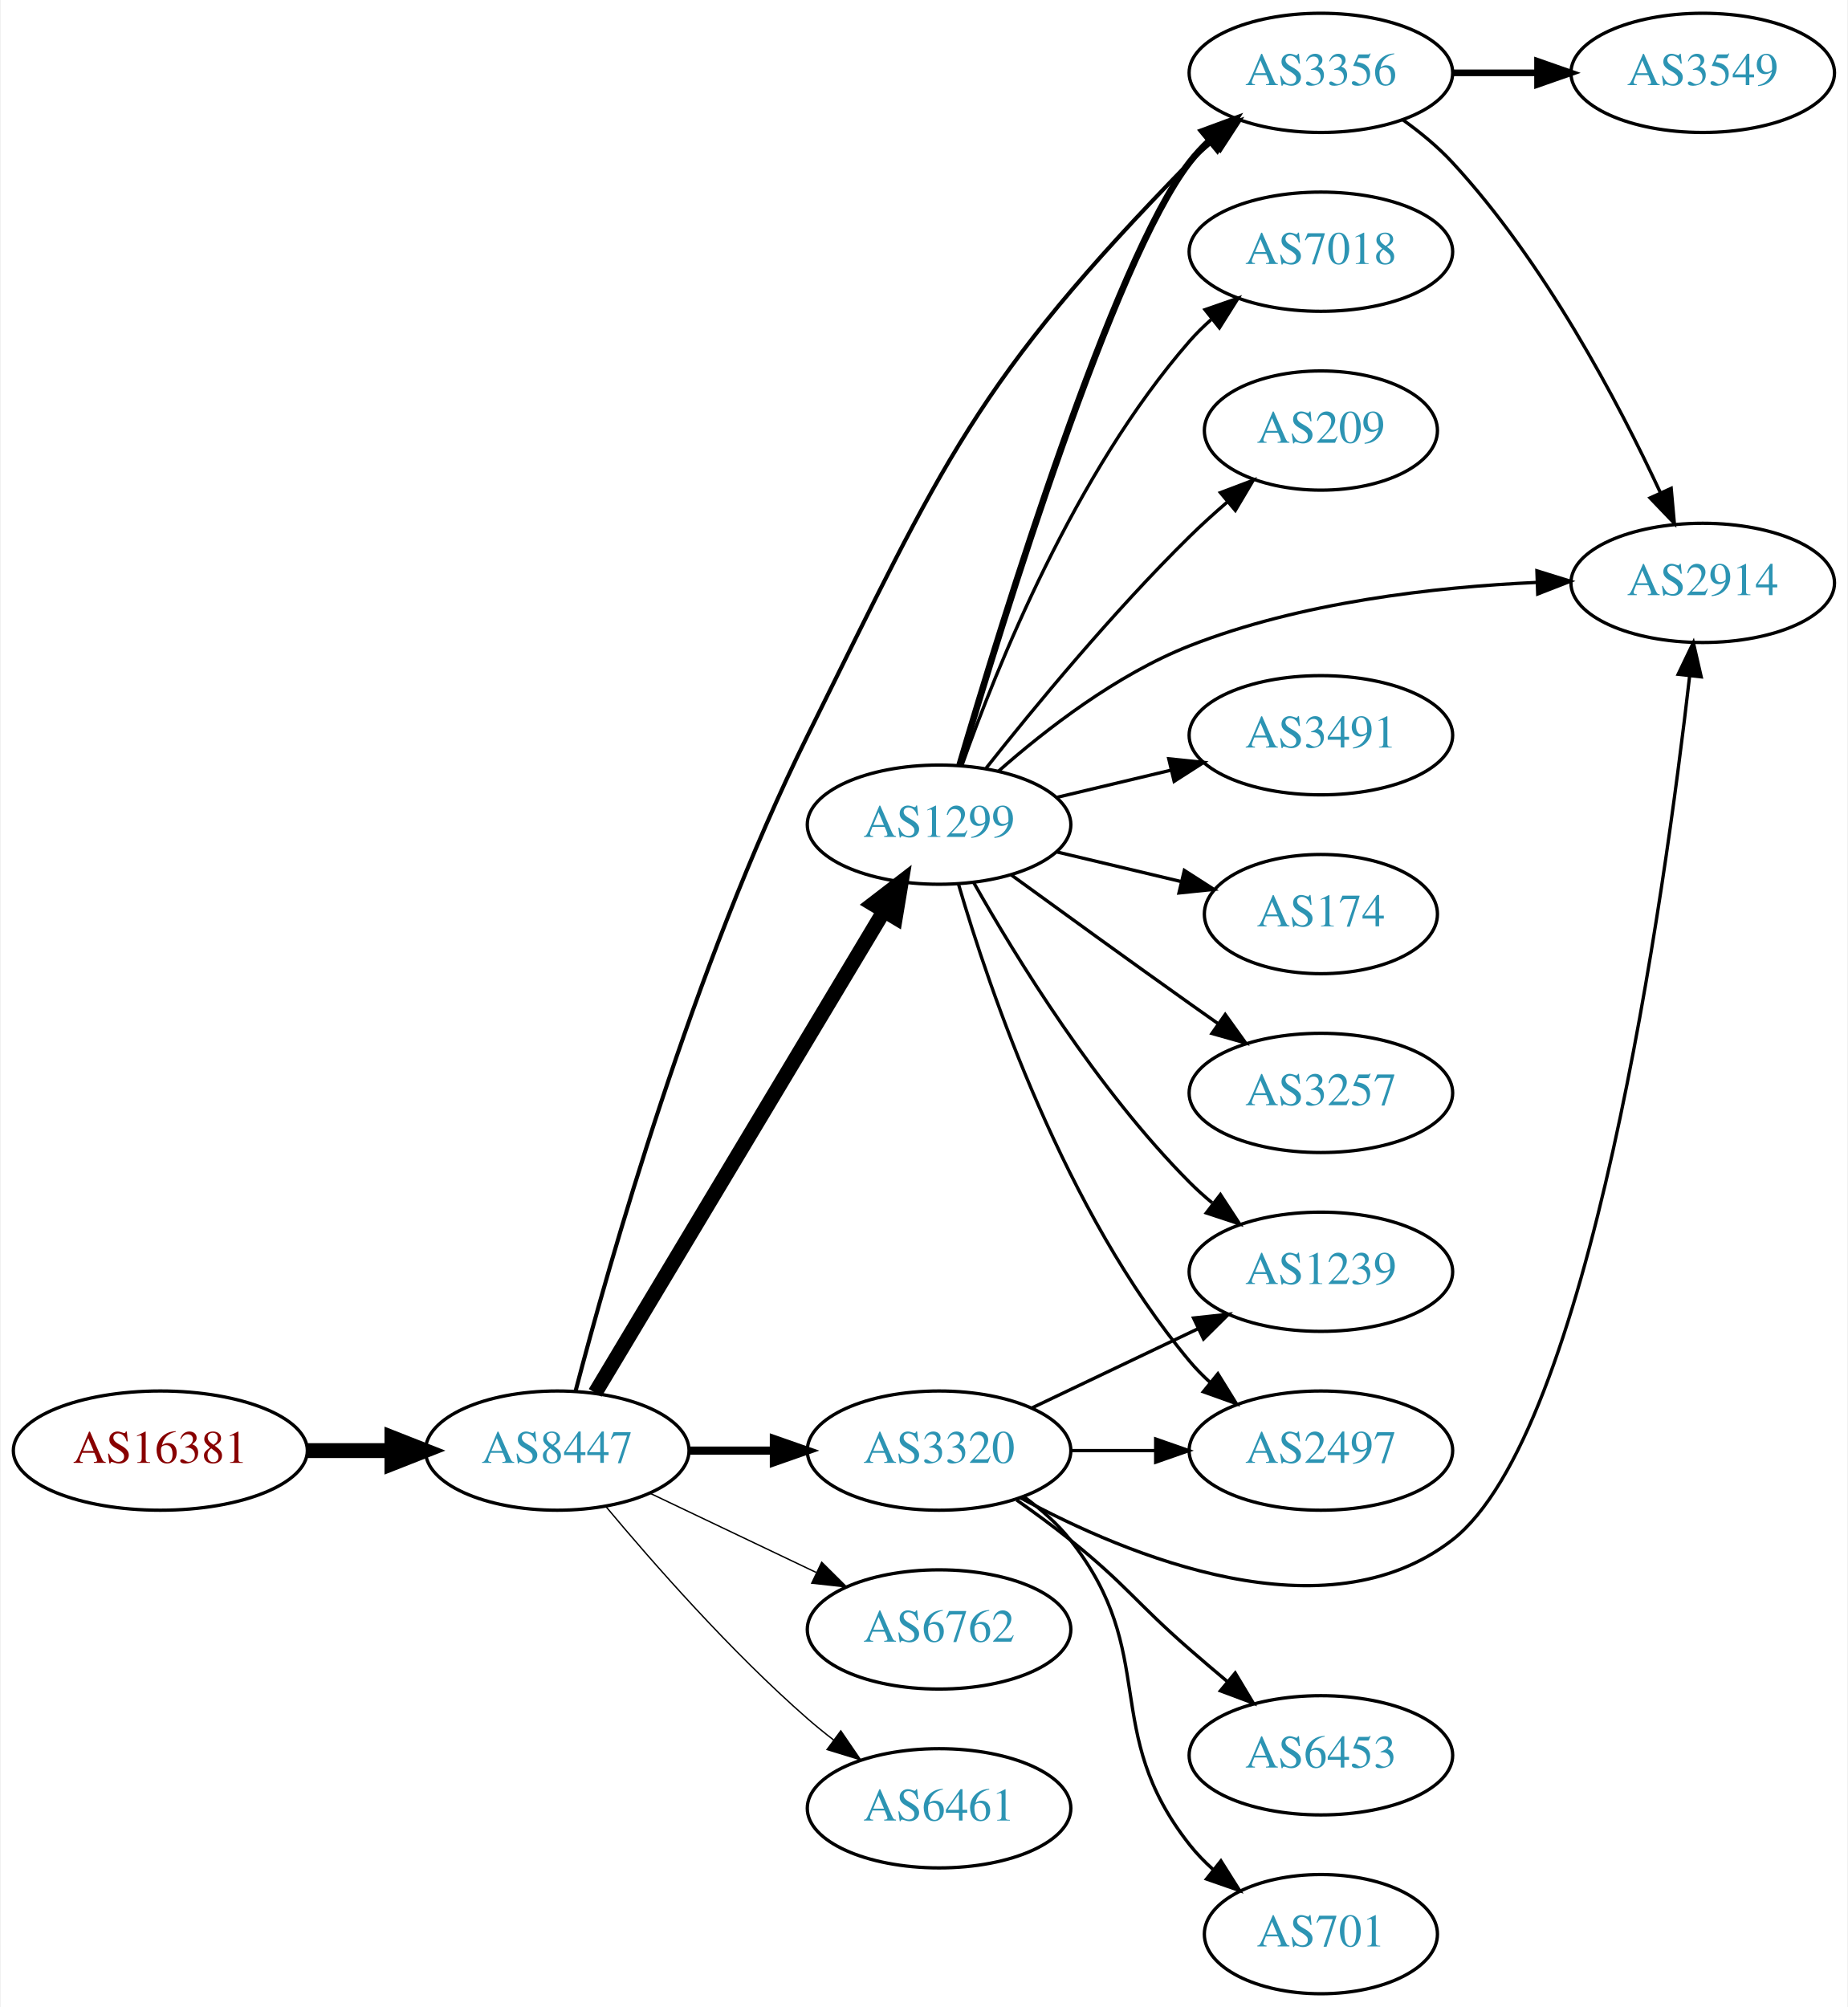
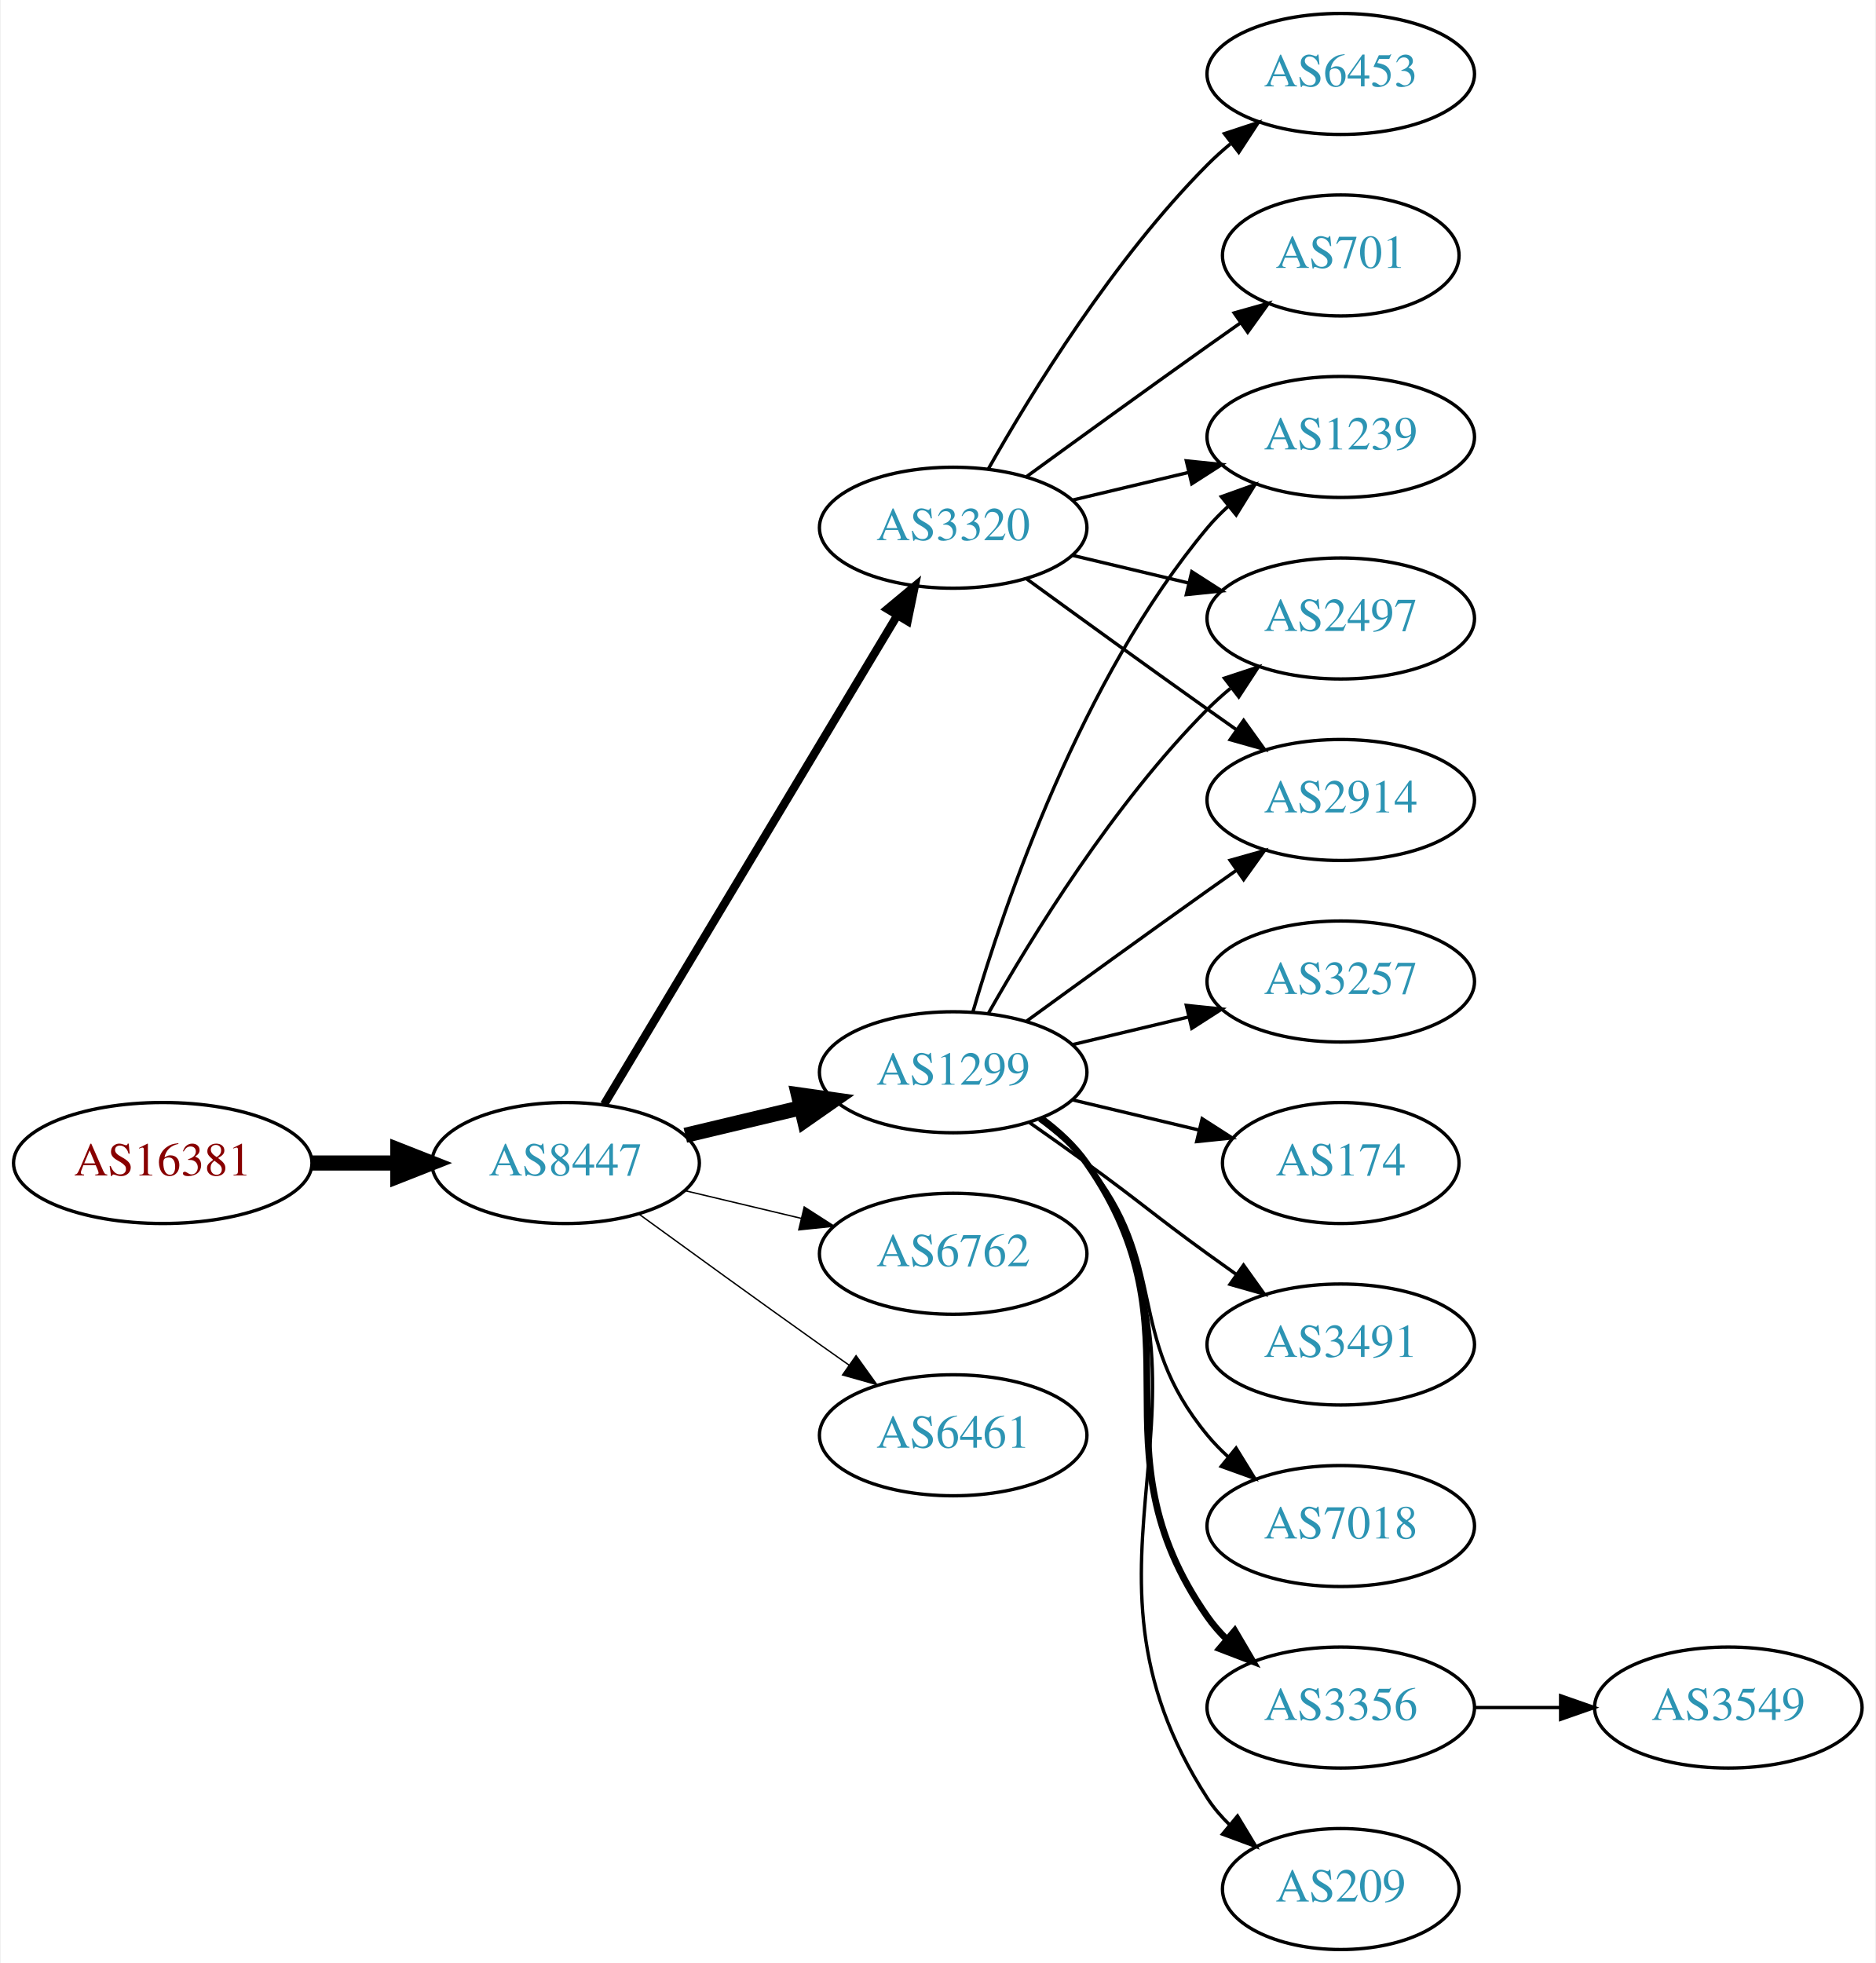
- <svg xmlns="http://www.w3.org/2000/svg" xmlns:xlink="http://www.w3.org/1999/xlink" width="558pt" height="606pt" viewBox="0.00 0.00 557.56 606.00">
-   <g id="graph0" class="graph" transform="scale(1 1) rotate(0) translate(4 602)">
-     <polygon fill="white" stroke="none" points="-4,4 -4,-602 553.564,-602 553.564,4 -4,4" />
+ <svg xmlns="http://www.w3.org/2000/svg" xmlns:xlink="http://www.w3.org/1999/xlink" width="558pt" height="584pt" viewBox="0.00 0.00 557.56 584.00">
+   <g id="graph0" class="graph" transform="scale(1 1) rotate(0) translate(4 580)">
+     <polygon fill="white" stroke="none" points="-4,4 -4,-580 553.564,-580 553.564,4 -4,4" />
    <g id="node1" class="node">
      <g id="a_node1">
        <a xlink:href="/asn/16381" xlink:title="AS16381 ~ UNSPECIFIED [AT]">
-           <ellipse fill="#ffffff" stroke="black" cx="44.196" cy="-164" rx="44.393" ry="18" />
-           <text text-anchor="middle" x="44.196" y="-160.3" font-family="Times,serif" font-size="14.00" fill="#880000">AS16381</text>
+           <ellipse fill="#ffffff" stroke="black" cx="44.196" cy="-234" rx="44.393" ry="18" />
+           <text text-anchor="middle" x="44.196" y="-230.3" font-family="Times,serif" font-size="14.00" fill="#880000">AS16381</text>
        </a>
      </g>
    </g>
    <g id="node2" class="node">
      <g id="a_node2">
        <a xlink:href="/asn/8447" xlink:title="AS8447 ~ A1 Telekom Austria AG [AT]">
-           <ellipse fill="#ffffff" stroke="black" cx="164.039" cy="-164" rx="39.794" ry="18" />
-           <text text-anchor="middle" x="164.039" y="-160.3" font-family="Times,serif" font-size="14.00" fill="#2c94b3">AS8447</text>
+           <ellipse fill="#ffffff" stroke="black" cx="164.039" cy="-234" rx="39.794" ry="18" />
+           <text text-anchor="middle" x="164.039" y="-230.3" font-family="Times,serif" font-size="14.00" fill="#2c94b3">AS8447</text>
        </a>
      </g>
    </g>
    <g id="edge1" class="edge">
-       <path fill="none" stroke="black" stroke-width="4.5" d="M88.407,-164C96.72,-164 105.482,-164 113.965,-164" />
-       <polygon fill="black" stroke="black" stroke-width="4.5" points="114.123,-167.938 124.123,-164 114.123,-160.063 114.123,-167.938" />
+       <path fill="none" stroke="black" stroke-width="4.5" d="M88.407,-234C96.72,-234 105.482,-234 113.965,-234" />
+       <polygon fill="black" stroke="black" stroke-width="4.5" points="114.123,-237.938 124.123,-234 114.123,-230.063 114.123,-237.938" />
    </g>
    <g id="node3" class="node">
      <g id="a_node3">
        <a xlink:href="/asn/1299" xlink:title="AS1299 ~ Telia Carrier [EU]">
-           <ellipse fill="#ffffff" stroke="black" cx="279.332" cy="-353" rx="39.794" ry="18" />
-           <text text-anchor="middle" x="279.332" y="-349.3" font-family="Times,serif" font-size="14.00" fill="#2c94b3">AS1299</text>
+           <ellipse fill="#ffffff" stroke="black" cx="279.332" cy="-261" rx="39.794" ry="18" />
+           <text text-anchor="middle" x="279.332" y="-257.3" font-family="Times,serif" font-size="14.00" fill="#2c94b3">AS1299</text>
        </a>
      </g>
    </g>
    <g id="edge2" class="edge">
-       <path fill="none" stroke="black" stroke-width="4.5" d="M175.494,-181.442C195.475,-214.775 239.18,-287.686 262.666,-326.866" />
-       <polygon fill="black" stroke="black" stroke-width="4.5" points="259.383,-329.048 267.902,-335.6 266.137,-324.999 259.383,-329.048" />
+       <path fill="none" stroke="black" stroke-width="4.5" d="M199.646,-242.248C210.517,-244.838 222.671,-247.735 234.114,-250.462" />
+       <polygon fill="black" stroke="black" stroke-width="4.5" points="233.296,-254.315 243.936,-252.803 235.122,-246.654 233.296,-254.315" />
    </g>
    <g id="node4" class="node">
      <g id="a_node4">
        <a xlink:href="/asn/3320" xlink:title="AS3320 ~ DTAG [DE]">
-           <ellipse fill="#ffffff" stroke="black" cx="279.332" cy="-164" rx="39.794" ry="18" />
-           <text text-anchor="middle" x="279.332" y="-160.3" font-family="Times,serif" font-size="14.00" fill="#2c94b3">AS3320</text>
+           <ellipse fill="#ffffff" stroke="black" cx="279.332" cy="-423" rx="39.794" ry="18" />
+           <text text-anchor="middle" x="279.332" y="-419.3" font-family="Times,serif" font-size="14.00" fill="#2c94b3">AS3320</text>
        </a>
      </g>
    </g>
    <g id="edge3" class="edge">
-       <path fill="none" stroke="black" stroke-width="2.455" d="M203.711,-164C211.914,-164 220.678,-164 229.21,-164" />
-       <polygon fill="black" stroke="black" stroke-width="2.455" points="229.449,-167.5 239.449,-164 229.449,-160.5 229.449,-167.5" />
+       <path fill="none" stroke="black" stroke-width="2.455" d="M175.494,-251.442C195.475,-284.775 239.18,-357.686 262.666,-396.866" />
+       <polygon fill="black" stroke="black" stroke-width="2.455" points="259.758,-398.823 267.902,-405.6 265.762,-395.224 259.758,-398.823" />
    </g>
    <g id="node5" class="node">
      <g id="a_node5">
-         <a xlink:href="/asn/3356" xlink:title="AS3356 ~ Level 3 Parent, LLC [US]">
-           <ellipse fill="#ffffff" stroke="black" cx="394.625" cy="-580" rx="39.794" ry="18" />
-           <text text-anchor="middle" x="394.625" y="-576.3" font-family="Times,serif" font-size="14.00" fill="#2c94b3">AS3356</text>
+         <a xlink:href="/asn/6762" xlink:title="AS6762 ~ TELECOM ITALIA SPARKLE S.p.A. [IT]">
+           <ellipse fill="#ffffff" stroke="black" cx="279.332" cy="-207" rx="39.794" ry="18" />
+           <text text-anchor="middle" x="279.332" y="-203.3" font-family="Times,serif" font-size="14.00" fill="#2c94b3">AS6762</text>
        </a>
      </g>
    </g>
    <g id="edge4" class="edge">
-       <path fill="none" stroke="black" stroke-width="1.227" d="M169.573,-181.972C179.477,-219.811 204.965,-309.973 239.685,-380 280.729,-462.782 290.364,-486.95 354.978,-553 357.071,-555.139 359.354,-557.218 361.731,-559.21" />
-       <polygon fill="black" stroke="black" stroke-width="1.227" points="359.974,-562.275 370.03,-565.611 364.249,-556.732 359.974,-562.275" />
+       <path fill="none" stroke="black" stroke-width="0.409" d="M199.646,-225.752C210.517,-223.162 222.671,-220.265 234.114,-217.538" />
+       <polygon fill="black" stroke="black" stroke-width="0.409" points="235.02,-220.92 243.936,-215.197 233.397,-214.111 235.02,-220.92" />
    </g>
    <g id="node6" class="node">
      <g id="a_node6">
-         <a xlink:href="/asn/6762" xlink:title="AS6762 ~ TELECOM ITALIA SPARKLE S.p.A. [IT]">
-           <ellipse fill="#ffffff" stroke="black" cx="279.332" cy="-110" rx="39.794" ry="18" />
-           <text text-anchor="middle" x="279.332" y="-106.3" font-family="Times,serif" font-size="14.00" fill="#2c94b3">AS6762</text>
+         <a xlink:href="/asn/6461" xlink:title="AS6461 ~ Zayo Bandwidth [US]">
+           <ellipse fill="#ffffff" stroke="black" cx="279.332" cy="-153" rx="39.794" ry="18" />
+           <text text-anchor="middle" x="279.332" y="-149.3" font-family="Times,serif" font-size="14.00" fill="#2c94b3">AS6461</text>
        </a>
      </g>
    </g>
    <g id="edge5" class="edge">
-       <path fill="none" stroke="black" stroke-width="0.409" d="M192.175,-151.066C207.169,-143.919 225.99,-134.948 242.213,-127.215" />
-       <polygon fill="black" stroke="black" stroke-width="0.409" points="243.895,-130.291 251.417,-122.829 240.884,-123.972 243.895,-130.291" />
+       <path fill="none" stroke="black" stroke-width="0.409" d="M185.887,-218.778C200.821,-207.909 221.435,-192.975 239.685,-180 242.506,-177.995 245.449,-175.915 248.397,-173.841" />
+       <polygon fill="black" stroke="black" stroke-width="0.409" points="250.443,-176.681 256.621,-168.074 246.424,-170.95 250.443,-176.681" />
    </g>
    <g id="node7" class="node">
      <g id="a_node7">
-         <a xlink:href="/asn/6461" xlink:title="AS6461 ~ Zayo Bandwidth [US]">
-           <ellipse fill="#ffffff" stroke="black" cx="279.332" cy="-56" rx="39.794" ry="18" />
-           <text text-anchor="middle" x="279.332" y="-52.3" font-family="Times,serif" font-size="14.00" fill="#2c94b3">AS6461</text>
+         <a xlink:href="/asn/1239" xlink:title="AS1239 ~ Sprint [US]">
+           <ellipse fill="#ffffff" stroke="black" cx="394.625" cy="-450" rx="39.794" ry="18" />
+           <text text-anchor="middle" x="394.625" y="-446.3" font-family="Times,serif" font-size="14.00" fill="#2c94b3">AS1239</text>
        </a>
      </g>
    </g>
    <g id="edge6" class="edge">
-       <path fill="none" stroke="black" stroke-width="0.409" d="M178.669,-147.183C192.951,-130.071 216.498,-103.255 239.685,-83 242.151,-80.846 244.789,-78.706 247.487,-76.628" />
-       <polygon fill="black" stroke="black" stroke-width="0.409" points="249.66,-79.375 255.641,-70.63 245.512,-73.736 249.66,-79.375" />
-     </g>
-     <g id="edge7" class="edge">
-       <path fill="none" stroke="black" stroke-width="2" d="M285.548,-371.023C298.337,-414.392 331.884,-523.188 354.978,-553 356.764,-555.305 358.801,-557.491 360.985,-559.548" />
-       <polygon fill="black" stroke="black" stroke-width="2" points="358.884,-562.352 368.824,-566.019 363.341,-556.954 358.884,-562.352" />
+       <path fill="none" stroke="black" d="M285.206,-279.002C294.52,-310.844 317.336,-377.981 354.978,-423 356.848,-425.237 358.947,-427.374 361.173,-429.396" />
+       <polygon fill="black" stroke="black" points="359.116,-432.234 369.092,-435.804 363.52,-426.793 359.116,-432.234" />
    </g>
    <g id="node8" class="node">
      <g id="a_node8">
-         <a xlink:href="/asn/7018" xlink:title="AS7018 ~ AT&amp;T Services, Inc. [US]">
-           <ellipse fill="#ffffff" stroke="black" cx="394.625" cy="-526" rx="39.794" ry="18" />
-           <text text-anchor="middle" x="394.625" y="-522.3" font-family="Times,serif" font-size="14.00" fill="#2c94b3">AS7018</text>
-         </a>
-       </g>
-     </g>
-     <g id="edge8" class="edge">
-       <path fill="none" stroke="black" d="M286.22,-370.824C296.548,-400.096 320.191,-459.08 354.978,-499 356.944,-501.256 359.137,-503.419 361.452,-505.468" />
-       <polygon fill="black" stroke="black" points="359.631,-508.492 369.638,-511.973 363.986,-503.012 359.631,-508.492" />
+         <a xlink:href="/asn/2497" xlink:title="AS2497 ~ Internet Initiative Japan Inc. [JP]">
+           <ellipse fill="#ffffff" stroke="black" cx="394.625" cy="-396" rx="39.794" ry="18" />
+           <text text-anchor="middle" x="394.625" y="-392.3" font-family="Times,serif" font-size="14.00" fill="#2c94b3">AS2497</text>
+         </a>
+       </g>
+     </g>
+     <g id="edge7" class="edge">
+       <path fill="none" stroke="black" d="M289.791,-278.49C302.573,-301.096 327.005,-340.886 354.978,-369 357.089,-371.121 359.385,-373.188 361.77,-375.171" />
+       <polygon fill="black" stroke="black" points="360.023,-378.242 370.086,-381.556 364.286,-372.69 360.023,-378.242" />
    </g>
    <g id="node9" class="node">
      <g id="a_node9">
-         <a xlink:href="/asn/1239" xlink:title="AS1239 ~ Sprint [US]">
-           <ellipse fill="#ffffff" stroke="black" cx="394.625" cy="-218" rx="39.794" ry="18" />
-           <text text-anchor="middle" x="394.625" y="-214.3" font-family="Times,serif" font-size="14.00" fill="#2c94b3">AS1239</text>
-         </a>
-       </g>
-     </g>
-     <g id="edge9" class="edge">
-       <path fill="none" stroke="black" d="M289.791,-335.51C302.573,-312.904 327.005,-273.114 354.978,-245 357.089,-242.879 359.385,-240.812 361.77,-238.829" />
-       <polygon fill="black" stroke="black" points="364.286,-241.31 370.086,-232.444 360.023,-235.758 364.286,-241.31" />
+         <a xlink:href="/asn/2914" xlink:title="AS2914 ~ NTT America, Inc. [US]">
+           <ellipse fill="#ffffff" stroke="black" cx="394.625" cy="-342" rx="39.794" ry="18" />
+           <text text-anchor="middle" x="394.625" y="-338.3" font-family="Times,serif" font-size="14.00" fill="#2c94b3">AS2914</text>
+         </a>
+       </g>
+     </g>
+     <g id="edge8" class="edge">
+       <path fill="none" stroke="black" d="M301.18,-276.222C316.114,-287.091 336.727,-302.025 354.978,-315 357.799,-317.005 360.742,-319.085 363.69,-321.159" />
+       <polygon fill="black" stroke="black" points="361.717,-324.05 371.914,-326.926 365.736,-318.319 361.717,-324.05" />
    </g>
    <g id="node10" class="node">
      <g id="a_node10">
-         <a xlink:href="/asn/209" xlink:title="AS209 ~ CenturyLink Communications, LLC [US]">
-           <ellipse fill="#ffffff" stroke="black" cx="394.625" cy="-472" rx="35.194" ry="18" />
-           <text text-anchor="middle" x="394.625" y="-468.3" font-family="Times,serif" font-size="14.00" fill="#2c94b3">AS209</text>
-         </a>
-       </g>
-     </g>
-     <g id="edge10" class="edge">
-       <path fill="none" stroke="black" d="M293.567,-370.101C307.904,-388.21 331.839,-417.263 354.978,-440 358.52,-443.48 362.4,-446.997 366.293,-450.361" />
-       <polygon fill="black" stroke="black" points="364.286,-453.246 374.196,-456.994 368.786,-447.884 364.286,-453.246" />
+         <a xlink:href="/asn/7018" xlink:title="AS7018 ~ AT&amp;T Services, Inc. [US]">
+           <ellipse fill="#ffffff" stroke="black" cx="394.625" cy="-126" rx="39.794" ry="18" />
+           <text text-anchor="middle" x="394.625" y="-122.3" font-family="Times,serif" font-size="14.00" fill="#2c94b3">AS7018</text>
+         </a>
+       </g>
+     </g>
+     <g id="edge9" class="edge">
+       <path fill="none" stroke="black" d="M304.912,-246.844C310.007,-243.128 315.02,-238.799 318.978,-234 344.043,-203.606 329.913,-183.394 354.978,-153 356.833,-150.75 358.92,-148.604 361.139,-146.576" />
+       <polygon fill="black" stroke="black" points="363.488,-149.177 369.044,-140.156 359.075,-143.744 363.488,-149.177" />
    </g>
    <g id="node11" class="node">
      <g id="a_node11">
-         <a xlink:href="/asn/2914" xlink:title="AS2914 ~ NTT America, Inc. [US]">
-           <ellipse fill="#ffffff" stroke="black" cx="509.918" cy="-426" rx="39.794" ry="18" />
-           <text text-anchor="middle" x="509.918" y="-422.3" font-family="Times,serif" font-size="14.00" fill="#2c94b3">AS2914</text>
-         </a>
-       </g>
-     </g>
-     <g id="edge11" class="edge">
-       <path fill="none" stroke="black" d="M297.215,-369.099C311.44,-381.644 332.947,-398.34 354.978,-407 388.415,-420.144 428.811,-424.748 459.831,-426.144" />
-       <polygon fill="black" stroke="black" points="459.851,-429.646 469.968,-426.502 460.098,-422.651 459.851,-429.646" />
+         <a xlink:href="/asn/3356" xlink:title="AS3356 ~ Level 3 Parent, LLC [US]">
+           <ellipse fill="#ffffff" stroke="black" cx="394.625" cy="-72" rx="39.794" ry="18" />
+           <text text-anchor="middle" x="394.625" y="-68.3" font-family="Times,serif" font-size="14.00" fill="#2c94b3">AS3356</text>
+         </a>
+       </g>
+     </g>
+     <g id="edge10" class="edge">
+       <path fill="none" stroke="black" stroke-width="2" d="M305.491,-247.284C310.555,-243.545 315.411,-239.096 318.978,-234 354.592,-183.131 319.365,-149.869 354.978,-99 356.65,-96.611 358.606,-94.365 360.733,-92.267" />
+       <polygon fill="black" stroke="black" stroke-width="2" points="363.097,-94.851 368.465,-85.716 358.573,-89.51 363.097,-94.851" />
    </g>
    <g id="node12" class="node">
      <g id="a_node12">
-         <a xlink:href="/asn/3491" xlink:title="AS3491 ~ PCCW Global, Inc. [US]">
-           <ellipse fill="#ffffff" stroke="black" cx="394.625" cy="-380" rx="39.794" ry="18" />
-           <text text-anchor="middle" x="394.625" y="-376.3" font-family="Times,serif" font-size="14.00" fill="#2c94b3">AS3491</text>
-         </a>
-       </g>
-     </g>
-     <g id="edge12" class="edge">
-       <path fill="none" stroke="black" d="M314.939,-361.248C325.81,-363.838 337.964,-366.735 349.407,-369.462" />
-       <polygon fill="black" stroke="black" points="348.69,-372.889 359.229,-371.803 350.313,-366.08 348.69,-372.889" />
+         <a xlink:href="/asn/209" xlink:title="AS209 ~ CenturyLink Communications, LLC [US]">
+           <ellipse fill="#ffffff" stroke="black" cx="394.625" cy="-18" rx="35.194" ry="18" />
+           <text text-anchor="middle" x="394.625" y="-14.3" font-family="Times,serif" font-size="14.00" fill="#2c94b3">AS209</text>
+         </a>
+       </g>
+     </g>
+     <g id="edge11" class="edge">
+       <path fill="none" stroke="black" d="M305.768,-247.47C310.818,-243.722 315.597,-239.221 318.978,-234 365.453,-162.222 308.503,-116.778 354.978,-45 356.802,-42.183 359.033,-39.576 361.494,-37.184" />
+       <polygon fill="black" stroke="black" points="363.912,-39.726 369.389,-30.656 359.452,-34.331 363.912,-39.726" />
    </g>
    <g id="node13" class="node">
      <g id="a_node13">
-         <a xlink:href="/asn/174" xlink:title="AS174 ~ Cogent Communications [US]">
-           <ellipse fill="#ffffff" stroke="black" cx="394.625" cy="-326" rx="35.194" ry="18" />
-           <text text-anchor="middle" x="394.625" y="-322.3" font-family="Times,serif" font-size="14.00" fill="#2c94b3">AS174</text>
-         </a>
-       </g>
-     </g>
-     <g id="edge13" class="edge">
-       <path fill="none" stroke="black" d="M314.939,-344.752C326.733,-341.942 340.038,-338.771 352.306,-335.847" />
-       <polygon fill="black" stroke="black" points="353.394,-339.186 362.311,-333.463 351.772,-332.376 353.394,-339.186" />
+         <a xlink:href="/asn/3257" xlink:title="AS3257 ~ GTT [DE]">
+           <ellipse fill="#ffffff" stroke="black" cx="394.625" cy="-288" rx="39.794" ry="18" />
+           <text text-anchor="middle" x="394.625" y="-284.3" font-family="Times,serif" font-size="14.00" fill="#2c94b3">AS3257</text>
+         </a>
+       </g>
+     </g>
+     <g id="edge12" class="edge">
+       <path fill="none" stroke="black" d="M314.939,-269.248C325.81,-271.838 337.964,-274.735 349.407,-277.462" />
+       <polygon fill="black" stroke="black" points="348.69,-280.889 359.229,-279.803 350.313,-274.08 348.69,-280.889" />
    </g>
    <g id="node14" class="node">
      <g id="a_node14">
-         <a xlink:href="/asn/3257" xlink:title="AS3257 ~ GTT [DE]">
-           <ellipse fill="#ffffff" stroke="black" cx="394.625" cy="-272" rx="39.794" ry="18" />
-           <text text-anchor="middle" x="394.625" y="-268.3" font-family="Times,serif" font-size="14.00" fill="#2c94b3">AS3257</text>
-         </a>
-       </g>
-     </g>
-     <g id="edge14" class="edge">
-       <path fill="none" stroke="black" d="M301.18,-337.778C316.114,-326.909 336.727,-311.975 354.978,-299 357.799,-296.995 360.742,-294.915 363.69,-292.841" />
-       <polygon fill="black" stroke="black" points="365.736,-295.681 371.914,-287.074 361.717,-289.95 365.736,-295.681" />
+         <a xlink:href="/asn/174" xlink:title="AS174 ~ Cogent Communications [US]">
+           <ellipse fill="#ffffff" stroke="black" cx="394.625" cy="-234" rx="35.194" ry="18" />
+           <text text-anchor="middle" x="394.625" y="-230.3" font-family="Times,serif" font-size="14.00" fill="#2c94b3">AS174</text>
+         </a>
+       </g>
+     </g>
+     <g id="edge13" class="edge">
+       <path fill="none" stroke="black" d="M314.939,-252.752C326.733,-249.942 340.038,-246.771 352.306,-243.847" />
+       <polygon fill="black" stroke="black" points="353.394,-247.186 362.311,-241.463 351.772,-240.376 353.394,-247.186" />
    </g>
    <g id="node15" class="node">
      <g id="a_node15">
-         <a xlink:href="/asn/2497" xlink:title="AS2497 ~ Internet Initiative Japan Inc. [JP]">
-           <ellipse fill="#ffffff" stroke="black" cx="394.625" cy="-164" rx="39.794" ry="18" />
-           <text text-anchor="middle" x="394.625" y="-160.3" font-family="Times,serif" font-size="14.00" fill="#2c94b3">AS2497</text>
-         </a>
-       </g>
-     </g>
-     <g id="edge15" class="edge">
-       <path fill="none" stroke="black" d="M285.206,-334.998C294.52,-303.156 317.336,-236.019 354.978,-191 356.848,-188.763 358.947,-186.626 361.173,-184.604" />
-       <polygon fill="black" stroke="black" points="363.52,-187.207 369.092,-178.196 359.116,-181.766 363.52,-187.207" />
+         <a xlink:href="/asn/3491" xlink:title="AS3491 ~ PCCW Global, Inc. [US]">
+           <ellipse fill="#ffffff" stroke="black" cx="394.625" cy="-180" rx="39.794" ry="18" />
+           <text text-anchor="middle" x="394.625" y="-176.3" font-family="Times,serif" font-size="14.00" fill="#2c94b3">AS3491</text>
+         </a>
+       </g>
+     </g>
+     <g id="edge14" class="edge">
+       <path fill="none" stroke="black" d="M302.089,-245.991C307.623,-242.121 313.542,-237.936 318.978,-234 335.178,-222.271 338.778,-218.729 354.978,-207 357.781,-204.971 360.712,-202.875 363.653,-200.79" />
+       <polygon fill="black" stroke="black" points="365.704,-203.627 371.868,-195.009 361.675,-197.903 365.704,-203.627" />
    </g>
    <g id="edge18" class="edge">
-       <path fill="none" stroke="black" d="M307.468,-176.934C322.462,-184.081 341.283,-193.052 357.506,-200.785" />
-       <polygon fill="black" stroke="black" points="356.177,-204.028 366.71,-205.171 359.188,-197.709 356.177,-204.028" />
+       <path fill="none" stroke="black" d="M314.939,-431.248C325.81,-433.838 337.964,-436.735 349.407,-439.462" />
+       <polygon fill="black" stroke="black" points="348.69,-442.889 359.229,-441.803 350.313,-436.08 348.69,-442.889" />
    </g>
    <g id="edge19" class="edge">
-       <path fill="none" stroke="black" d="M303.861,-149.771C336.579,-132.031 396.087,-107.425 434.271,-137 475.796,-169.162 498.363,-331.602 505.959,-397.83" />
-       <polygon fill="black" stroke="black" points="502.501,-398.407 507.089,-407.957 509.458,-397.631 502.501,-398.407" />
-     </g>
-     <g id="edge20" class="edge">
-       <path fill="none" stroke="black" d="M319.004,-164C327.207,-164 335.971,-164 344.503,-164" />
-       <polygon fill="black" stroke="black" points="344.742,-167.5 354.742,-164 344.742,-160.5 344.742,-167.5" />
+       <path fill="none" stroke="black" d="M314.939,-414.752C325.81,-412.162 337.964,-409.265 349.407,-406.538" />
+       <polygon fill="black" stroke="black" points="350.313,-409.92 359.229,-404.197 348.69,-403.111 350.313,-409.92" />
+     </g>
+     <g id="edge17" class="edge">
+       <path fill="none" stroke="black" d="M301.18,-407.778C316.114,-396.909 336.727,-381.975 354.978,-369 357.799,-366.995 360.742,-364.915 363.69,-362.841" />
+       <polygon fill="black" stroke="black" points="365.736,-365.681 371.914,-357.074 361.717,-359.95 365.736,-365.681" />
    </g>
    <g id="node17" class="node">
      <g id="a_node17">
-         <a xlink:href="/asn/6453" xlink:title="AS6453 ~ TATA COMMUNICATIONS (AMERICA) INC [US]">
-           <ellipse fill="#ffffff" stroke="black" cx="394.625" cy="-72" rx="39.794" ry="18" />
-           <text text-anchor="middle" x="394.625" y="-68.3" font-family="Times,serif" font-size="14.00" fill="#2c94b3">AS6453</text>
-         </a>
-       </g>
-     </g>
-     <g id="edge21" class="edge">
-       <path fill="none" stroke="black" d="M302.771,-149.07C308.18,-145.269 313.87,-141.096 318.978,-137 335.911,-123.422 338.614,-118.259 354.978,-104 358.644,-100.806 362.548,-97.484 366.412,-94.241" />
-       <polygon fill="black" stroke="black" points="368.75,-96.849 374.2,-87.763 364.274,-91.467 368.75,-96.849" />
+         <a xlink:href="/asn/701" xlink:title="AS701 ~ UUNET [US]">
+           <ellipse fill="#ffffff" stroke="black" cx="394.625" cy="-504" rx="35.194" ry="18" />
+           <text text-anchor="middle" x="394.625" y="-500.3" font-family="Times,serif" font-size="14.00" fill="#2c94b3">AS701</text>
+         </a>
+       </g>
+     </g>
+     <g id="edge16" class="edge">
+       <path fill="none" stroke="black" d="M301.18,-438.222C316.114,-449.091 336.727,-464.025 354.978,-477 358.188,-479.282 361.557,-481.661 364.912,-484.018" />
+       <polygon fill="black" stroke="black" points="362.924,-486.899 373.123,-489.77 366.94,-481.166 362.924,-486.899" />
    </g>
    <g id="node18" class="node">
      <g id="a_node18">
-         <a xlink:href="/asn/701" xlink:title="AS701 ~ UUNET [US]">
-           <ellipse fill="#ffffff" stroke="black" cx="394.625" cy="-18" rx="35.194" ry="18" />
-           <text text-anchor="middle" x="394.625" y="-14.3" font-family="Times,serif" font-size="14.00" fill="#2c94b3">AS701</text>
-         </a>
-       </g>
-     </g>
-     <g id="edge22" class="edge">
-       <path fill="none" stroke="black" d="M305.075,-149.975C310.161,-146.252 315.13,-141.887 318.978,-137 346.14,-102.502 327.816,-79.498 354.978,-45 357.054,-42.363 359.456,-39.879 362.027,-37.565" />
-       <polygon fill="black" stroke="black" points="364.439,-40.119 370.087,-31.156 360.082,-34.64 364.439,-40.119" />
-     </g>
-     <g id="edge17" class="edge">
-       <path fill="none" stroke="black" d="M419.409,-565.791C424.657,-562.025 429.937,-557.688 434.271,-553 462.104,-522.894 484.35,-480.691 497.092,-453.347" />
-       <polygon fill="black" stroke="black" points="500.392,-454.547 501.35,-443.996 494.021,-451.647 500.392,-454.547" />
+         <a xlink:href="/asn/6453" xlink:title="AS6453 ~ TATA COMMUNICATIONS (AMERICA) INC [US]">
+           <ellipse fill="#ffffff" stroke="black" cx="394.625" cy="-558" rx="39.794" ry="18" />
+           <text text-anchor="middle" x="394.625" y="-554.3" font-family="Times,serif" font-size="14.00" fill="#2c94b3">AS6453</text>
+         </a>
+       </g>
+     </g>
+     <g id="edge20" class="edge">
+       <path fill="none" stroke="black" d="M289.791,-440.49C302.573,-463.096 327.005,-502.886 354.978,-531 357.089,-533.121 359.385,-535.188 361.77,-537.171" />
+       <polygon fill="black" stroke="black" points="360.023,-540.242 370.086,-543.556 364.286,-534.69 360.023,-540.242" />
    </g>
    <g id="node16" class="node">
      <g id="a_node16">
        <a xlink:href="/asn/3549" xlink:title="AS3549 ~ Level 3 Parent, LLC [US]">
-           <ellipse fill="#ffffff" stroke="black" cx="509.918" cy="-580" rx="39.794" ry="18" />
-           <text text-anchor="middle" x="509.918" y="-576.3" font-family="Times,serif" font-size="14.00" fill="#2c94b3">AS3549</text>
-         </a>
-       </g>
-     </g>
-     <g id="edge16" class="edge">
-       <path fill="none" stroke="black" stroke-width="2" d="M434.297,-580C442.5,-580 451.264,-580 459.796,-580" />
-       <polygon fill="black" stroke="black" stroke-width="2" points="460.035,-583.5 470.035,-580 460.035,-576.5 460.035,-583.5" />
+           <ellipse fill="#ffffff" stroke="black" cx="509.918" cy="-72" rx="39.794" ry="18" />
+           <text text-anchor="middle" x="509.918" y="-68.3" font-family="Times,serif" font-size="14.00" fill="#2c94b3">AS3549</text>
+         </a>
+       </g>
+     </g>
+     <g id="edge15" class="edge">
+       <path fill="none" stroke="black" d="M434.297,-72C442.5,-72 451.264,-72 459.796,-72" />
+       <polygon fill="black" stroke="black" points="460.035,-75.5 470.035,-72 460.035,-68.5 460.035,-75.5" />
    </g>
  </g>
</svg>
